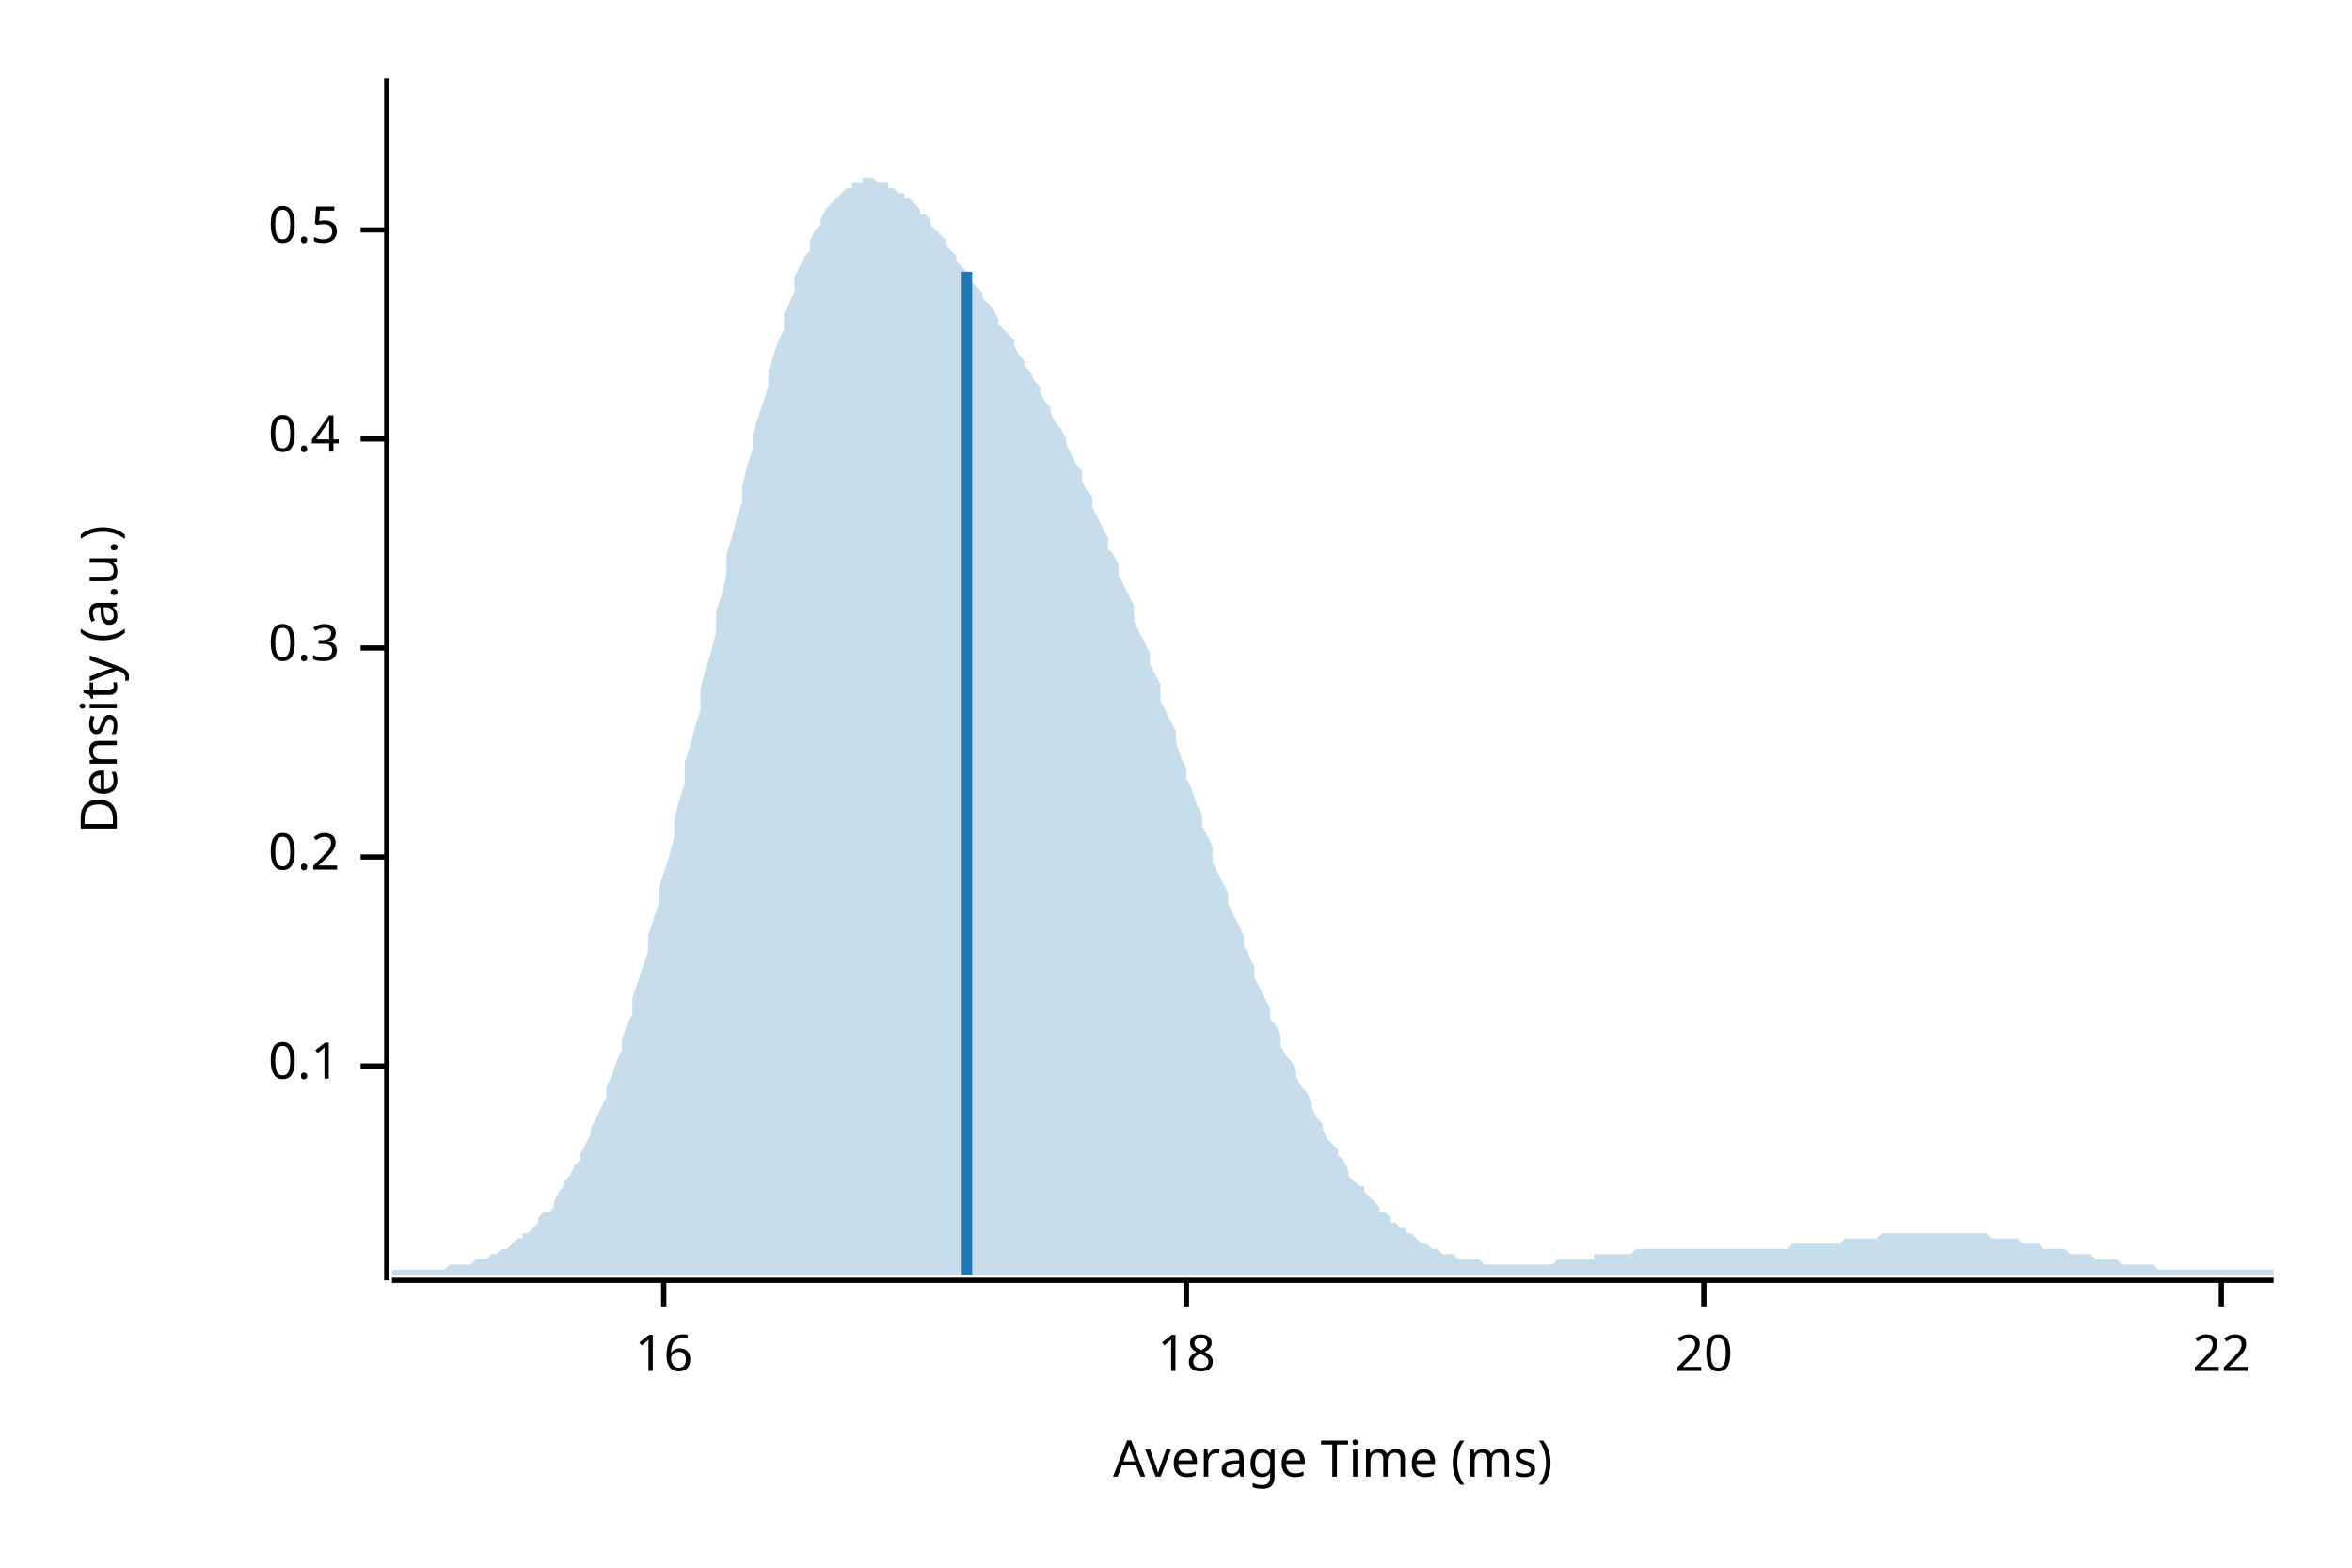
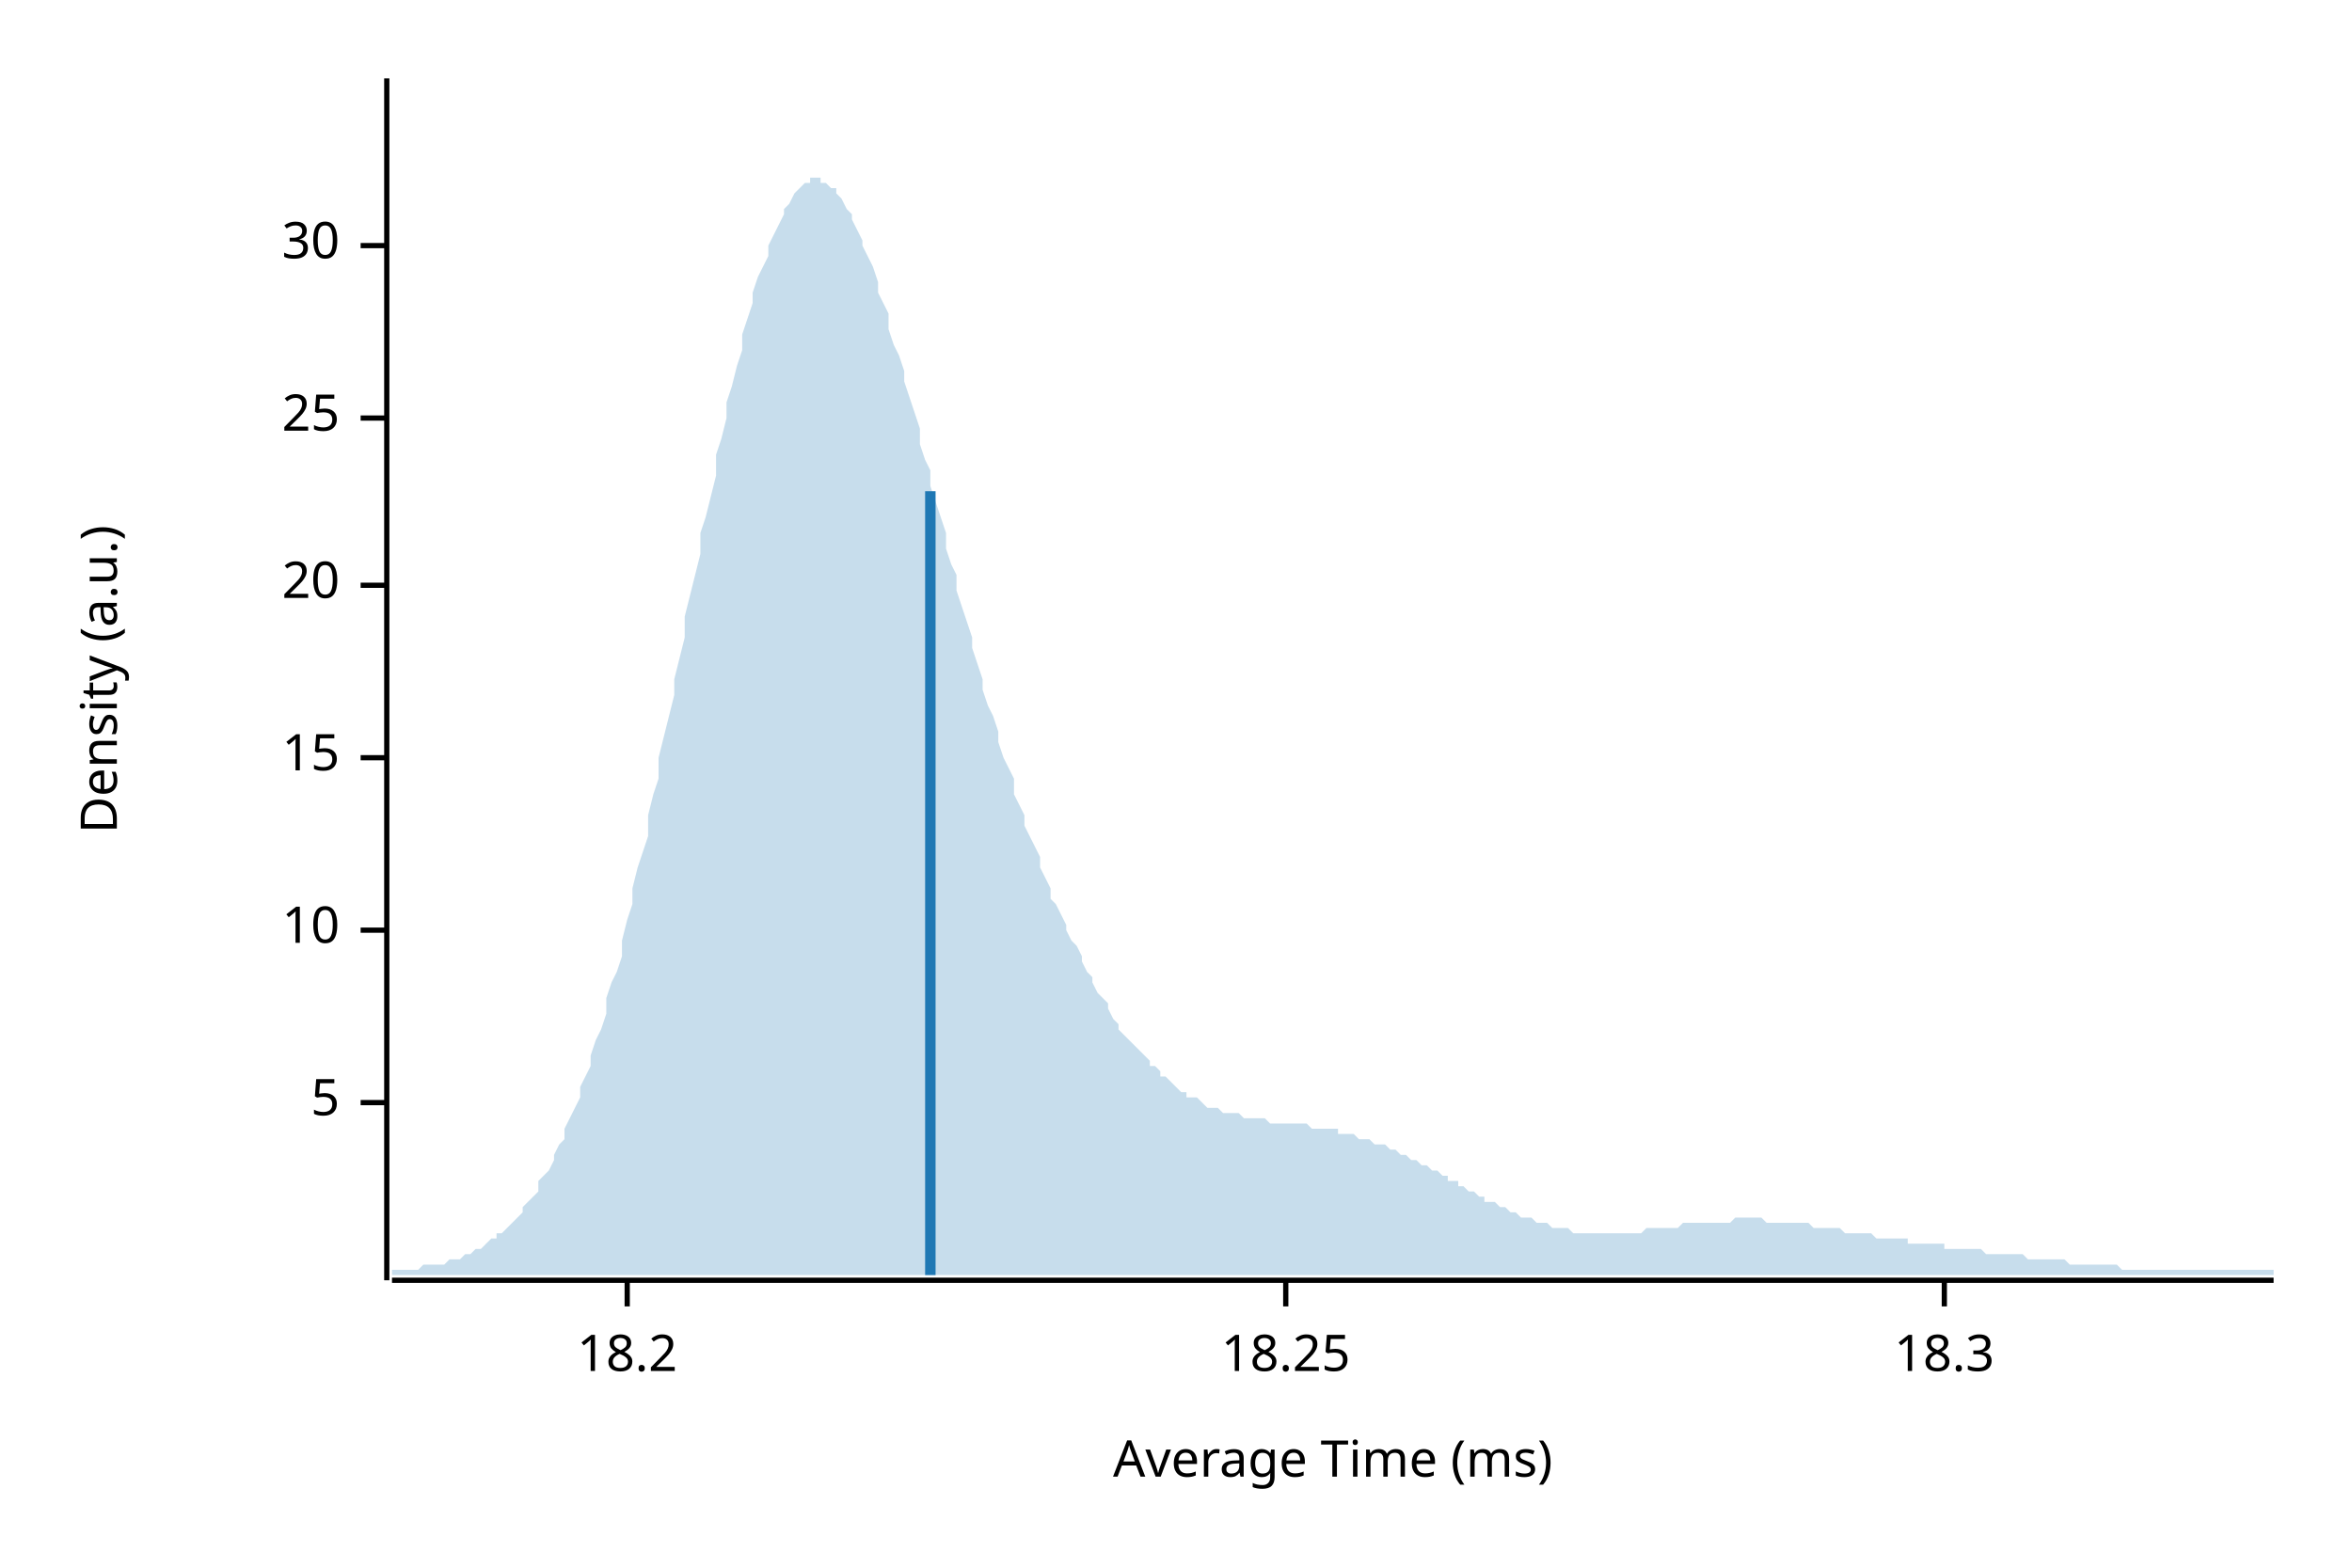
<svg xmlns="http://www.w3.org/2000/svg" width="450" height="300" viewBox="0 0 450 300">
  <text x="15" y="130" dy="0.76em" text-anchor="middle" font-family="sans-serif" font-size="9.677" opacity="1" fill="#000000" transform="rotate(270, 15, 130)">
Density (a.u.)
</text>
  <text x="255" y="285" dy="-0.5ex" text-anchor="middle" font-family="sans-serif" font-size="9.677" opacity="1" fill="#000000">
Average Time (ms)
</text>
  <polyline fill="none" opacity="1" stroke="#000000" stroke-width="1" points="74,15 74,245 " />
-   <text x="65" y="204" dy="0.5ex" text-anchor="end" font-family="sans-serif" font-size="9.677" opacity="1" fill="#000000">
- 0.1
+   <text x="65" y="211" dy="0.5ex" text-anchor="end" font-family="sans-serif" font-size="9.677" opacity="1" fill="#000000">
+ 5
</text>
-   <polyline fill="none" opacity="1" stroke="#000000" stroke-width="1" points="69,204 74,204 " />
-   <text x="65" y="164" dy="0.5ex" text-anchor="end" font-family="sans-serif" font-size="9.677" opacity="1" fill="#000000">
- 0.2
+   <polyline fill="none" opacity="1" stroke="#000000" stroke-width="1" points="69,211 74,211 " />
+   <text x="65" y="178" dy="0.5ex" text-anchor="end" font-family="sans-serif" font-size="9.677" opacity="1" fill="#000000">
+ 10
</text>
-   <polyline fill="none" opacity="1" stroke="#000000" stroke-width="1" points="69,164 74,164 " />
-   <text x="65" y="124" dy="0.5ex" text-anchor="end" font-family="sans-serif" font-size="9.677" opacity="1" fill="#000000">
- 0.3
+   <polyline fill="none" opacity="1" stroke="#000000" stroke-width="1" points="69,178 74,178 " />
+   <text x="65" y="145" dy="0.5ex" text-anchor="end" font-family="sans-serif" font-size="9.677" opacity="1" fill="#000000">
+ 15
</text>
-   <polyline fill="none" opacity="1" stroke="#000000" stroke-width="1" points="69,124 74,124 " />
-   <text x="65" y="84" dy="0.5ex" text-anchor="end" font-family="sans-serif" font-size="9.677" opacity="1" fill="#000000">
- 0.4
- </text>
-   <polyline fill="none" opacity="1" stroke="#000000" stroke-width="1" points="69,84 74,84 " />
-   <text x="65" y="44" dy="0.5ex" text-anchor="end" font-family="sans-serif" font-size="9.677" opacity="1" fill="#000000">
- 0.5
- </text>
-   <polyline fill="none" opacity="1" stroke="#000000" stroke-width="1" points="69,44 74,44 " />
-   <polyline fill="none" opacity="1" stroke="#000000" stroke-width="1" points="75,245 435,245 " />
-   <text x="127" y="255" dy="0.76em" text-anchor="middle" font-family="sans-serif" font-size="9.677" opacity="1" fill="#000000">
- 16
- </text>
-   <polyline fill="none" opacity="1" stroke="#000000" stroke-width="1" points="127,245 127,250 " />
-   <text x="227" y="255" dy="0.76em" text-anchor="middle" font-family="sans-serif" font-size="9.677" opacity="1" fill="#000000">
- 18
- </text>
-   <polyline fill="none" opacity="1" stroke="#000000" stroke-width="1" points="227,245 227,250 " />
-   <text x="326" y="255" dy="0.76em" text-anchor="middle" font-family="sans-serif" font-size="9.677" opacity="1" fill="#000000">
+   <polyline fill="none" opacity="1" stroke="#000000" stroke-width="1" points="69,145 74,145 " />
+   <text x="65" y="112" dy="0.5ex" text-anchor="end" font-family="sans-serif" font-size="9.677" opacity="1" fill="#000000">
20
</text>
-   <polyline fill="none" opacity="1" stroke="#000000" stroke-width="1" points="326,245 326,250 " />
-   <text x="425" y="255" dy="0.76em" text-anchor="middle" font-family="sans-serif" font-size="9.677" opacity="1" fill="#000000">
- 22
+   <polyline fill="none" opacity="1" stroke="#000000" stroke-width="1" points="69,112 74,112 " />
+   <text x="65" y="80" dy="0.5ex" text-anchor="end" font-family="sans-serif" font-size="9.677" opacity="1" fill="#000000">
+ 25
</text>
-   <polyline fill="none" opacity="1" stroke="#000000" stroke-width="1" points="425,245 425,250 " />
-   <polygon opacity="0.25" fill="#1F78B4" points="75,243 75,243 76,243 77,243 77,243 78,243 79,243 80,243 80,243 81,243 82,243 82,243 83,243 84,243 85,243 85,243 86,242 87,242 87,242 88,242 89,242 90,242 90,242 91,241 92,241 93,241 93,241 94,240 95,240 95,240 96,239 97,239 98,238 98,238 99,237 100,237 100,236 101,236 102,235 103,234 103,233 104,232 105,232 106,231 106,230 107,228 108,227 108,226 109,225 110,223 111,222 111,221 112,219 113,217 113,216 114,214 115,212 116,210 116,208 117,206 118,203 119,201 119,199 120,196 121,194 121,191 122,188 123,185 124,182 124,179 125,176 126,173 126,170 127,167 128,164 129,160 129,157 130,153 131,150 131,146 132,143 133,139 134,136 134,132 135,128 136,125 137,121 137,117 138,114 139,110 139,106 140,103 141,99 142,96 142,93 143,89 144,86 144,83 145,80 146,77 147,74 147,71 148,68 149,65 150,63 150,60 151,58 152,56 152,53 153,51 154,49 155,48 155,46 156,44 157,43 157,42 158,40 159,39 160,38 160,38 161,37 162,36 163,36 163,35 164,35 165,35 165,34 166,34 167,34 168,35 168,35 169,35 170,35 170,36 171,36 172,37 173,37 173,38 174,38 175,39 176,40 176,41 177,41 178,42 178,43 179,44 180,45 181,46 181,47 182,48 183,49 183,50 184,51 185,52 186,53 186,54 187,55 188,56 188,57 189,58 190,59 191,61 191,62 192,63 193,64 194,65 194,66 195,68 196,69 196,70 197,71 198,73 199,74 199,75 200,77 201,78 201,79 202,81 203,82 204,84 204,85 205,87 206,89 207,90 207,92 208,94 209,95 209,97 210,99 211,101 212,103 212,105 213,106 214,108 214,110 215,112 216,114 217,116 217,119 218,121 219,123 220,125 220,127 221,129 222,131 222,134 223,136 224,138 225,140 225,142 226,145 227,147 227,149 228,151 229,154 230,156 230,158 231,160 232,162 232,165 233,167 234,169 235,171 235,173 236,175 237,177 238,179 238,181 239,183 240,185 240,187 241,189 242,191 243,193 243,195 244,196 245,198 245,200 246,202 247,203 248,205 248,206 249,208 250,209 251,211 251,212 252,214 253,215 253,216 254,218 255,219 256,220 256,221 257,222 258,224 258,225 259,226 260,227 261,227 261,228 262,229 263,230 264,231 264,232 265,232 266,233 266,234 267,234 268,235 269,235 269,236 270,236 271,237 271,237 272,238 273,238 274,239 274,239 275,239 276,240 277,240 277,240 278,240 279,241 279,241 280,241 281,241 282,241 282,241 283,241 284,242 284,242 285,242 286,242 287,242 287,242 288,242 289,242 289,242 290,242 291,242 292,242 292,242 293,242 294,242 295,242 295,242 296,242 297,242 297,242 298,241 299,241 300,241 300,241 301,241 302,241 302,241 303,241 304,241 305,241 305,240 306,240 307,240 308,240 308,240 309,240 310,240 310,240 311,240 312,240 313,239 313,239 314,239 315,239 315,239 316,239 317,239 318,239 318,239 319,239 320,239 321,239 321,239 322,239 323,239 323,239 324,239 325,239 326,239 326,239 327,239 328,239 328,239 329,239 330,239 331,239 331,239 332,239 333,239 333,239 334,239 335,239 336,239 336,239 337,239 338,239 339,239 339,239 340,239 341,239 341,239 342,239 343,238 344,238 344,238 345,238 346,238 346,238 347,238 348,238 349,238 349,238 350,238 351,238 352,238 352,238 353,237 354,237 354,237 355,237 356,237 357,237 357,237 358,237 359,237 359,237 360,236 361,236 362,236 362,236 363,236 364,236 365,236 365,236 366,236 367,236 367,236 368,236 369,236 370,236 370,236 371,236 372,236 372,236 373,236 374,236 375,236 375,236 376,236 377,236 378,236 378,236 379,236 380,236 380,236 381,237 382,237 383,237 383,237 384,237 385,237 385,237 386,237 387,238 388,238 388,238 389,238 390,238 390,238 391,239 392,239 393,239 393,239 394,239 395,239 396,240 396,240 397,240 398,240 398,240 399,240 400,240 401,241 401,241 402,241 403,241 403,241 404,241 405,241 406,242 406,242 407,242 408,242 409,242 409,242 410,242 411,242 411,242 412,242 413,243 414,243 414,243 415,243 416,243 416,243 417,243 418,243 419,243 419,243 420,243 421,243 422,243 422,243 423,243 424,243 424,243 425,243 426,243 427,243 427,243 428,243 429,243 429,243 430,243 431,243 432,243 432,243 433,243 434,243 435,243 435,244 75,244 " />
-   <polyline fill="none" opacity="1" stroke="#1F78B4" stroke-width="2" points="185,244 185,52 " />
+   <polyline fill="none" opacity="1" stroke="#000000" stroke-width="1" points="69,80 74,80 " />
+   <text x="65" y="47" dy="0.5ex" text-anchor="end" font-family="sans-serif" font-size="9.677" opacity="1" fill="#000000">
+ 30
+ </text>
+   <polyline fill="none" opacity="1" stroke="#000000" stroke-width="1" points="69,47 74,47 " />
+   <polyline fill="none" opacity="1" stroke="#000000" stroke-width="1" points="75,245 435,245 " />
+   <text x="120" y="255" dy="0.76em" text-anchor="middle" font-family="sans-serif" font-size="9.677" opacity="1" fill="#000000">
+ 18.2
+ </text>
+   <polyline fill="none" opacity="1" stroke="#000000" stroke-width="1" points="120,245 120,250 " />
+   <text x="246" y="255" dy="0.76em" text-anchor="middle" font-family="sans-serif" font-size="9.677" opacity="1" fill="#000000">
+ 18.25
+ </text>
+   <polyline fill="none" opacity="1" stroke="#000000" stroke-width="1" points="246,245 246,250 " />
+   <text x="372" y="255" dy="0.76em" text-anchor="middle" font-family="sans-serif" font-size="9.677" opacity="1" fill="#000000">
+ 18.3
+ </text>
+   <polyline fill="none" opacity="1" stroke="#000000" stroke-width="1" points="372,245 372,250 " />
+   <polygon opacity="0.25" fill="#1F78B4" points="75,243 75,243 76,243 77,243 77,243 78,243 79,243 80,243 80,243 81,242 82,242 82,242 83,242 84,242 85,242 85,242 86,241 87,241 87,241 88,241 89,240 90,240 90,240 91,239 92,239 93,238 93,238 94,237 95,237 95,236 96,236 97,235 98,234 98,234 99,233 100,232 100,231 101,230 102,229 103,228 103,226 104,225 105,224 106,222 106,221 107,219 108,218 108,216 109,214 110,212 111,210 111,208 112,206 113,204 113,202 114,199 115,197 116,194 116,191 117,188 118,186 119,183 119,180 120,176 121,173 121,170 122,166 123,163 124,160 124,156 125,152 126,149 126,145 127,141 128,137 129,133 129,130 130,126 131,122 131,118 132,114 133,110 134,106 134,102 135,99 136,95 137,91 137,87 138,84 139,80 139,77 140,74 141,70 142,67 142,64 143,61 144,58 144,56 145,53 146,51 147,49 147,47 148,45 149,43 150,41 150,40 151,39 152,37 152,37 153,36 154,35 155,35 155,34 156,34 157,34 157,35 158,35 159,36 160,36 160,37 161,38 162,40 163,41 163,42 164,44 165,46 165,47 166,49 167,51 168,54 168,56 169,58 170,60 170,63 171,66 172,68 173,71 173,73 174,76 175,79 176,82 176,85 177,88 178,90 178,93 179,96 180,99 181,102 181,105 182,108 183,110 183,113 184,116 185,119 186,122 186,124 187,127 188,130 188,132 189,135 190,137 191,140 191,142 192,145 193,147 194,149 194,152 195,154 196,156 196,158 197,160 198,162 199,164 199,166 200,168 201,170 201,172 202,173 203,175 204,177 204,178 205,180 206,181 207,183 207,184 208,186 209,187 209,188 210,190 211,191 212,192 212,193 213,195 214,196 214,197 215,198 216,199 217,200 217,200 218,201 219,202 220,203 220,204 221,204 222,205 222,206 223,206 224,207 225,208 225,208 226,209 227,209 227,210 228,210 229,210 230,211 230,211 231,212 232,212 232,212 233,212 234,213 235,213 235,213 236,213 237,213 238,214 238,214 239,214 240,214 240,214 241,214 242,214 243,215 243,215 244,215 245,215 245,215 246,215 247,215 248,215 248,215 249,215 250,215 251,216 251,216 252,216 253,216 253,216 254,216 255,216 256,216 256,217 257,217 258,217 258,217 259,217 260,218 261,218 261,218 262,218 263,219 264,219 264,219 265,219 266,220 266,220 267,220 268,221 269,221 269,221 270,222 271,222 271,222 272,223 273,223 274,224 274,224 275,224 276,225 277,225 277,226 278,226 279,226 279,227 280,227 281,228 282,228 282,228 283,229 284,229 284,230 285,230 286,230 287,231 287,231 288,231 289,232 289,232 290,232 291,233 292,233 292,233 293,233 294,234 295,234 295,234 296,234 297,235 297,235 298,235 299,235 300,235 300,235 301,236 302,236 302,236 303,236 304,236 305,236 305,236 306,236 307,236 308,236 308,236 309,236 310,236 310,236 311,236 312,236 313,236 313,236 314,236 315,235 315,235 316,235 317,235 318,235 318,235 319,235 320,235 321,235 321,235 322,234 323,234 323,234 324,234 325,234 326,234 326,234 327,234 328,234 328,234 329,234 330,234 331,234 331,234 332,233 333,233 333,233 334,233 335,233 336,233 336,233 337,233 338,234 339,234 339,234 340,234 341,234 341,234 342,234 343,234 344,234 344,234 345,234 346,234 346,234 347,235 348,235 349,235 349,235 350,235 351,235 352,235 352,235 353,236 354,236 354,236 355,236 356,236 357,236 357,236 358,236 359,237 359,237 360,237 361,237 362,237 362,237 363,237 364,237 365,237 365,238 366,238 367,238 367,238 368,238 369,238 370,238 370,238 371,238 372,238 372,239 373,239 374,239 375,239 375,239 376,239 377,239 378,239 378,239 379,239 380,240 380,240 381,240 382,240 383,240 383,240 384,240 385,240 385,240 386,240 387,240 388,241 388,241 389,241 390,241 390,241 391,241 392,241 393,241 393,241 394,241 395,241 396,242 396,242 397,242 398,242 398,242 399,242 400,242 401,242 401,242 402,242 403,242 403,242 404,242 405,242 406,243 406,243 407,243 408,243 409,243 409,243 410,243 411,243 411,243 412,243 413,243 414,243 414,243 415,243 416,243 416,243 417,243 418,243 419,243 419,243 420,243 421,243 422,243 422,243 423,243 424,243 424,243 425,243 426,243 427,243 427,243 428,243 429,243 429,243 430,243 431,243 432,243 432,243 433,243 434,243 435,243 435,244 75,244 " />
+   <polyline fill="none" opacity="1" stroke="#1F78B4" stroke-width="2" points="178,244 178,94 " />
</svg>
